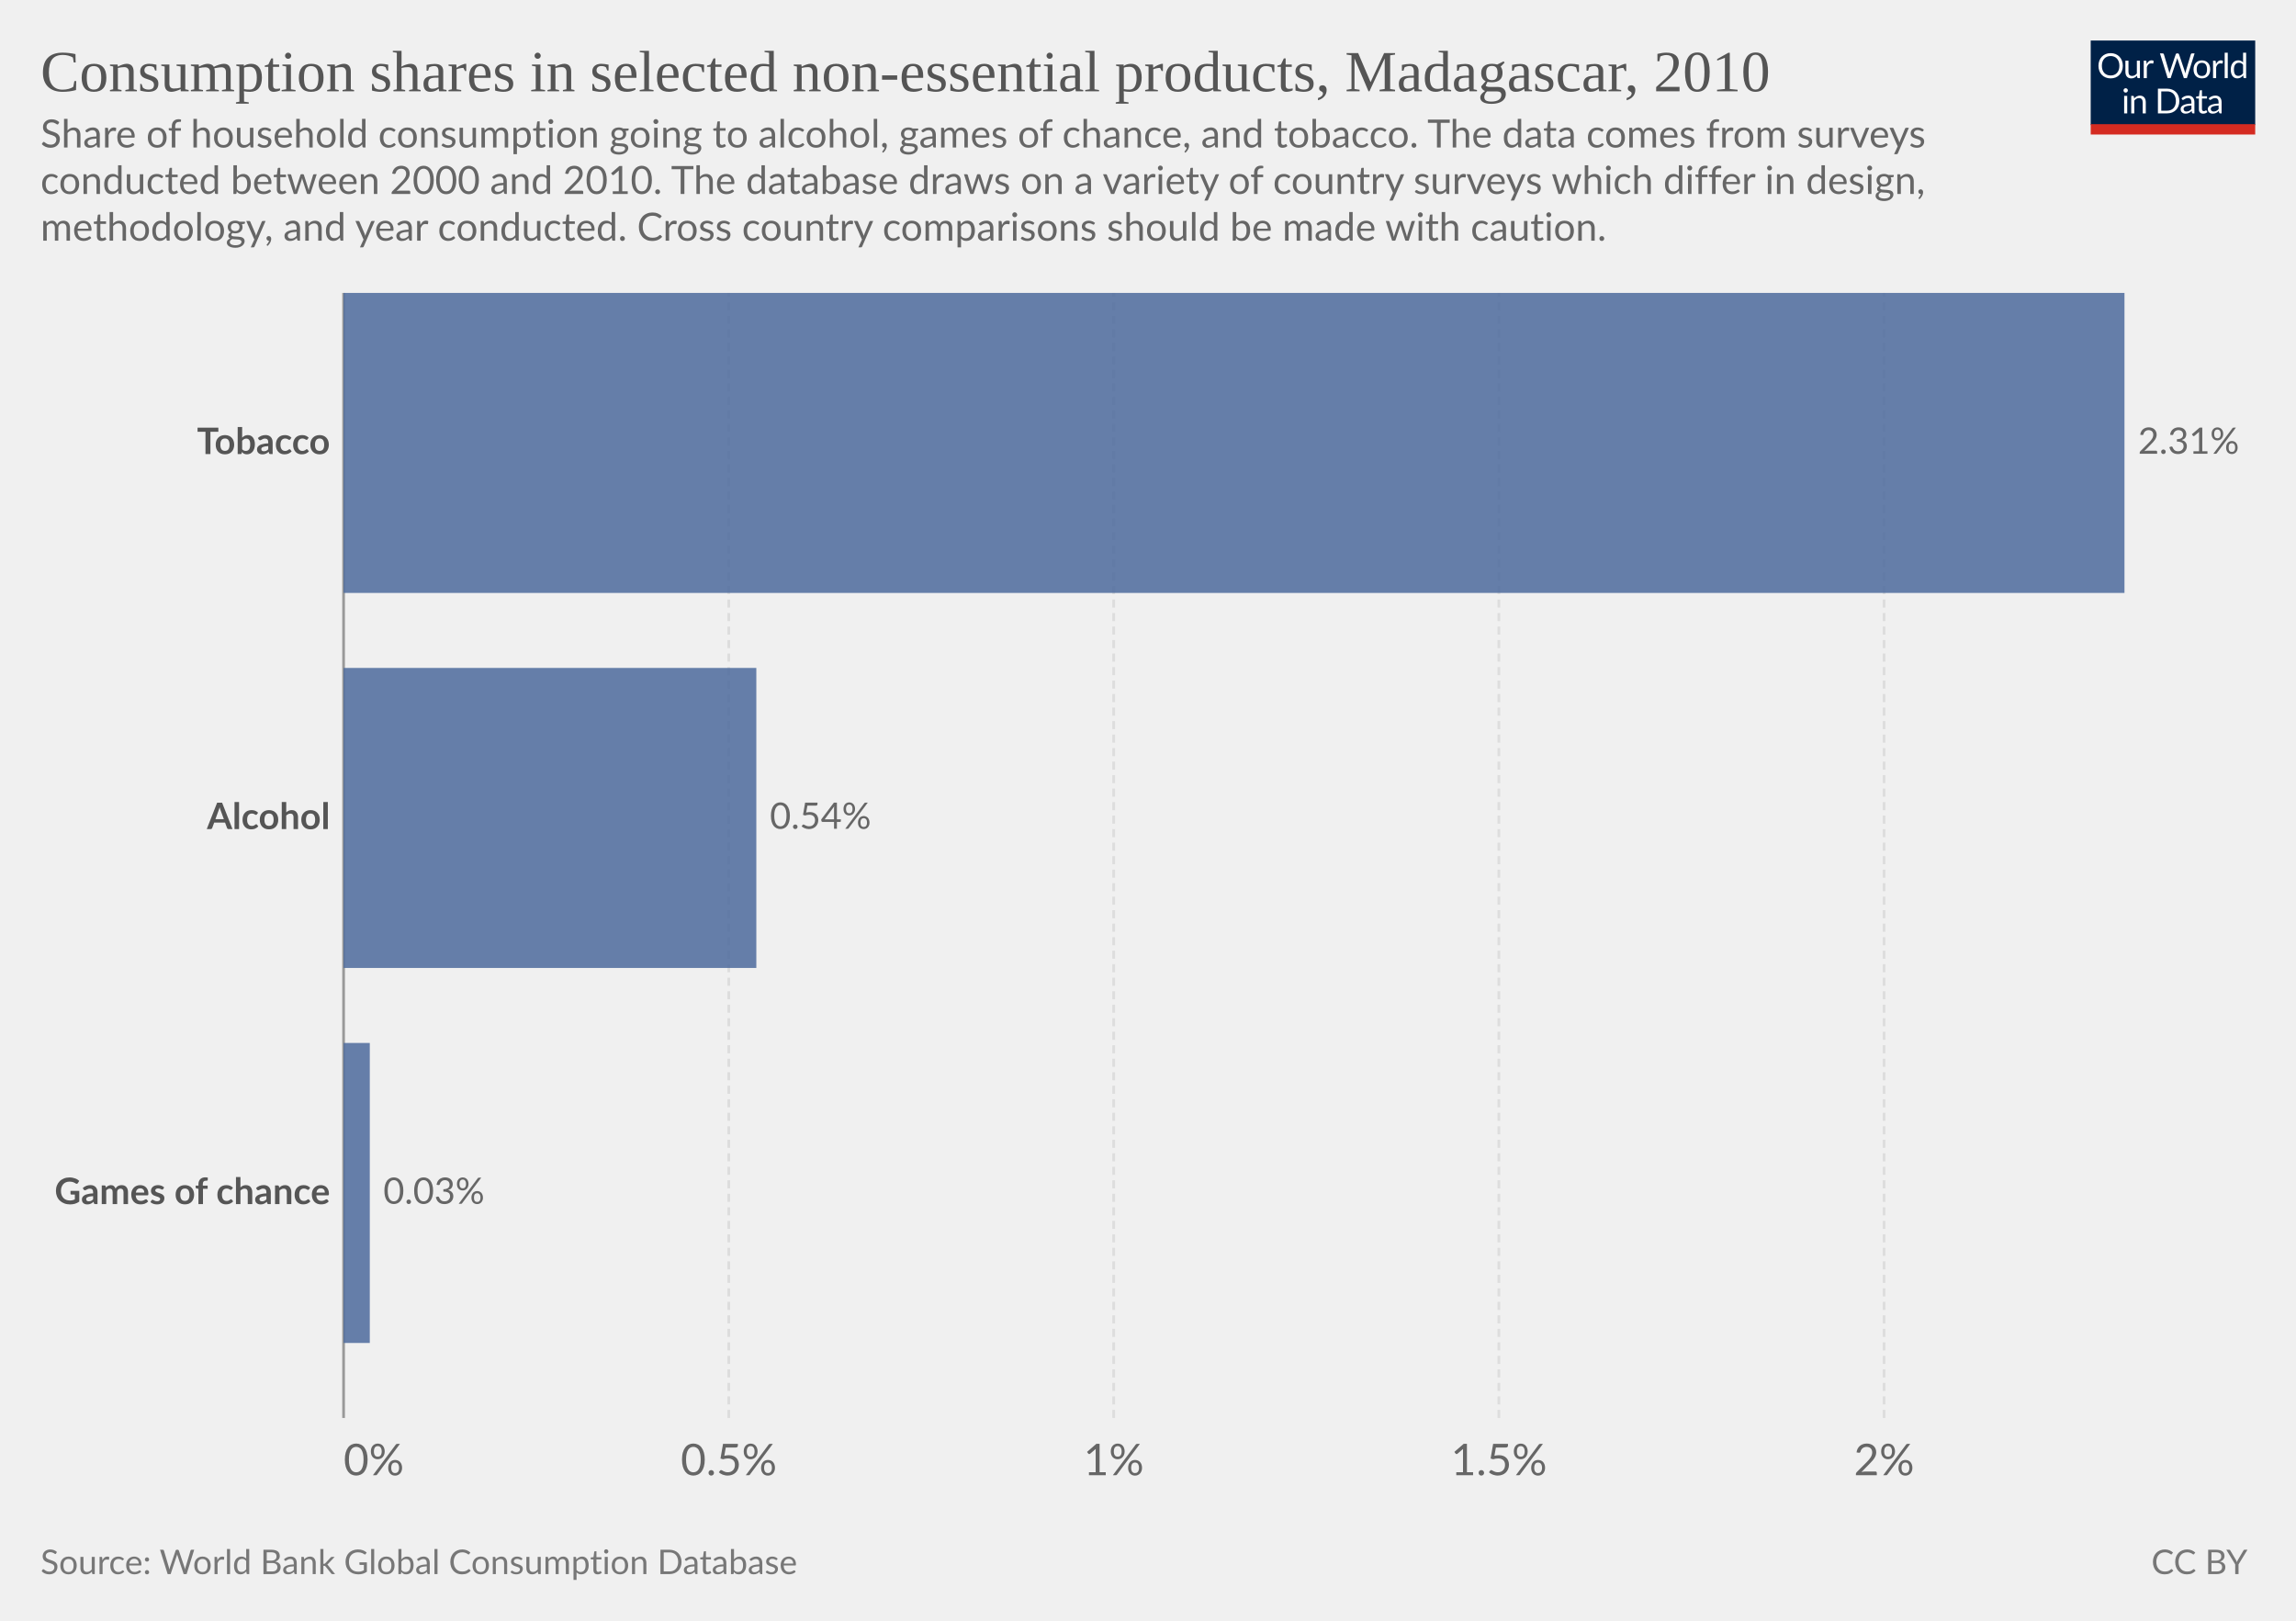
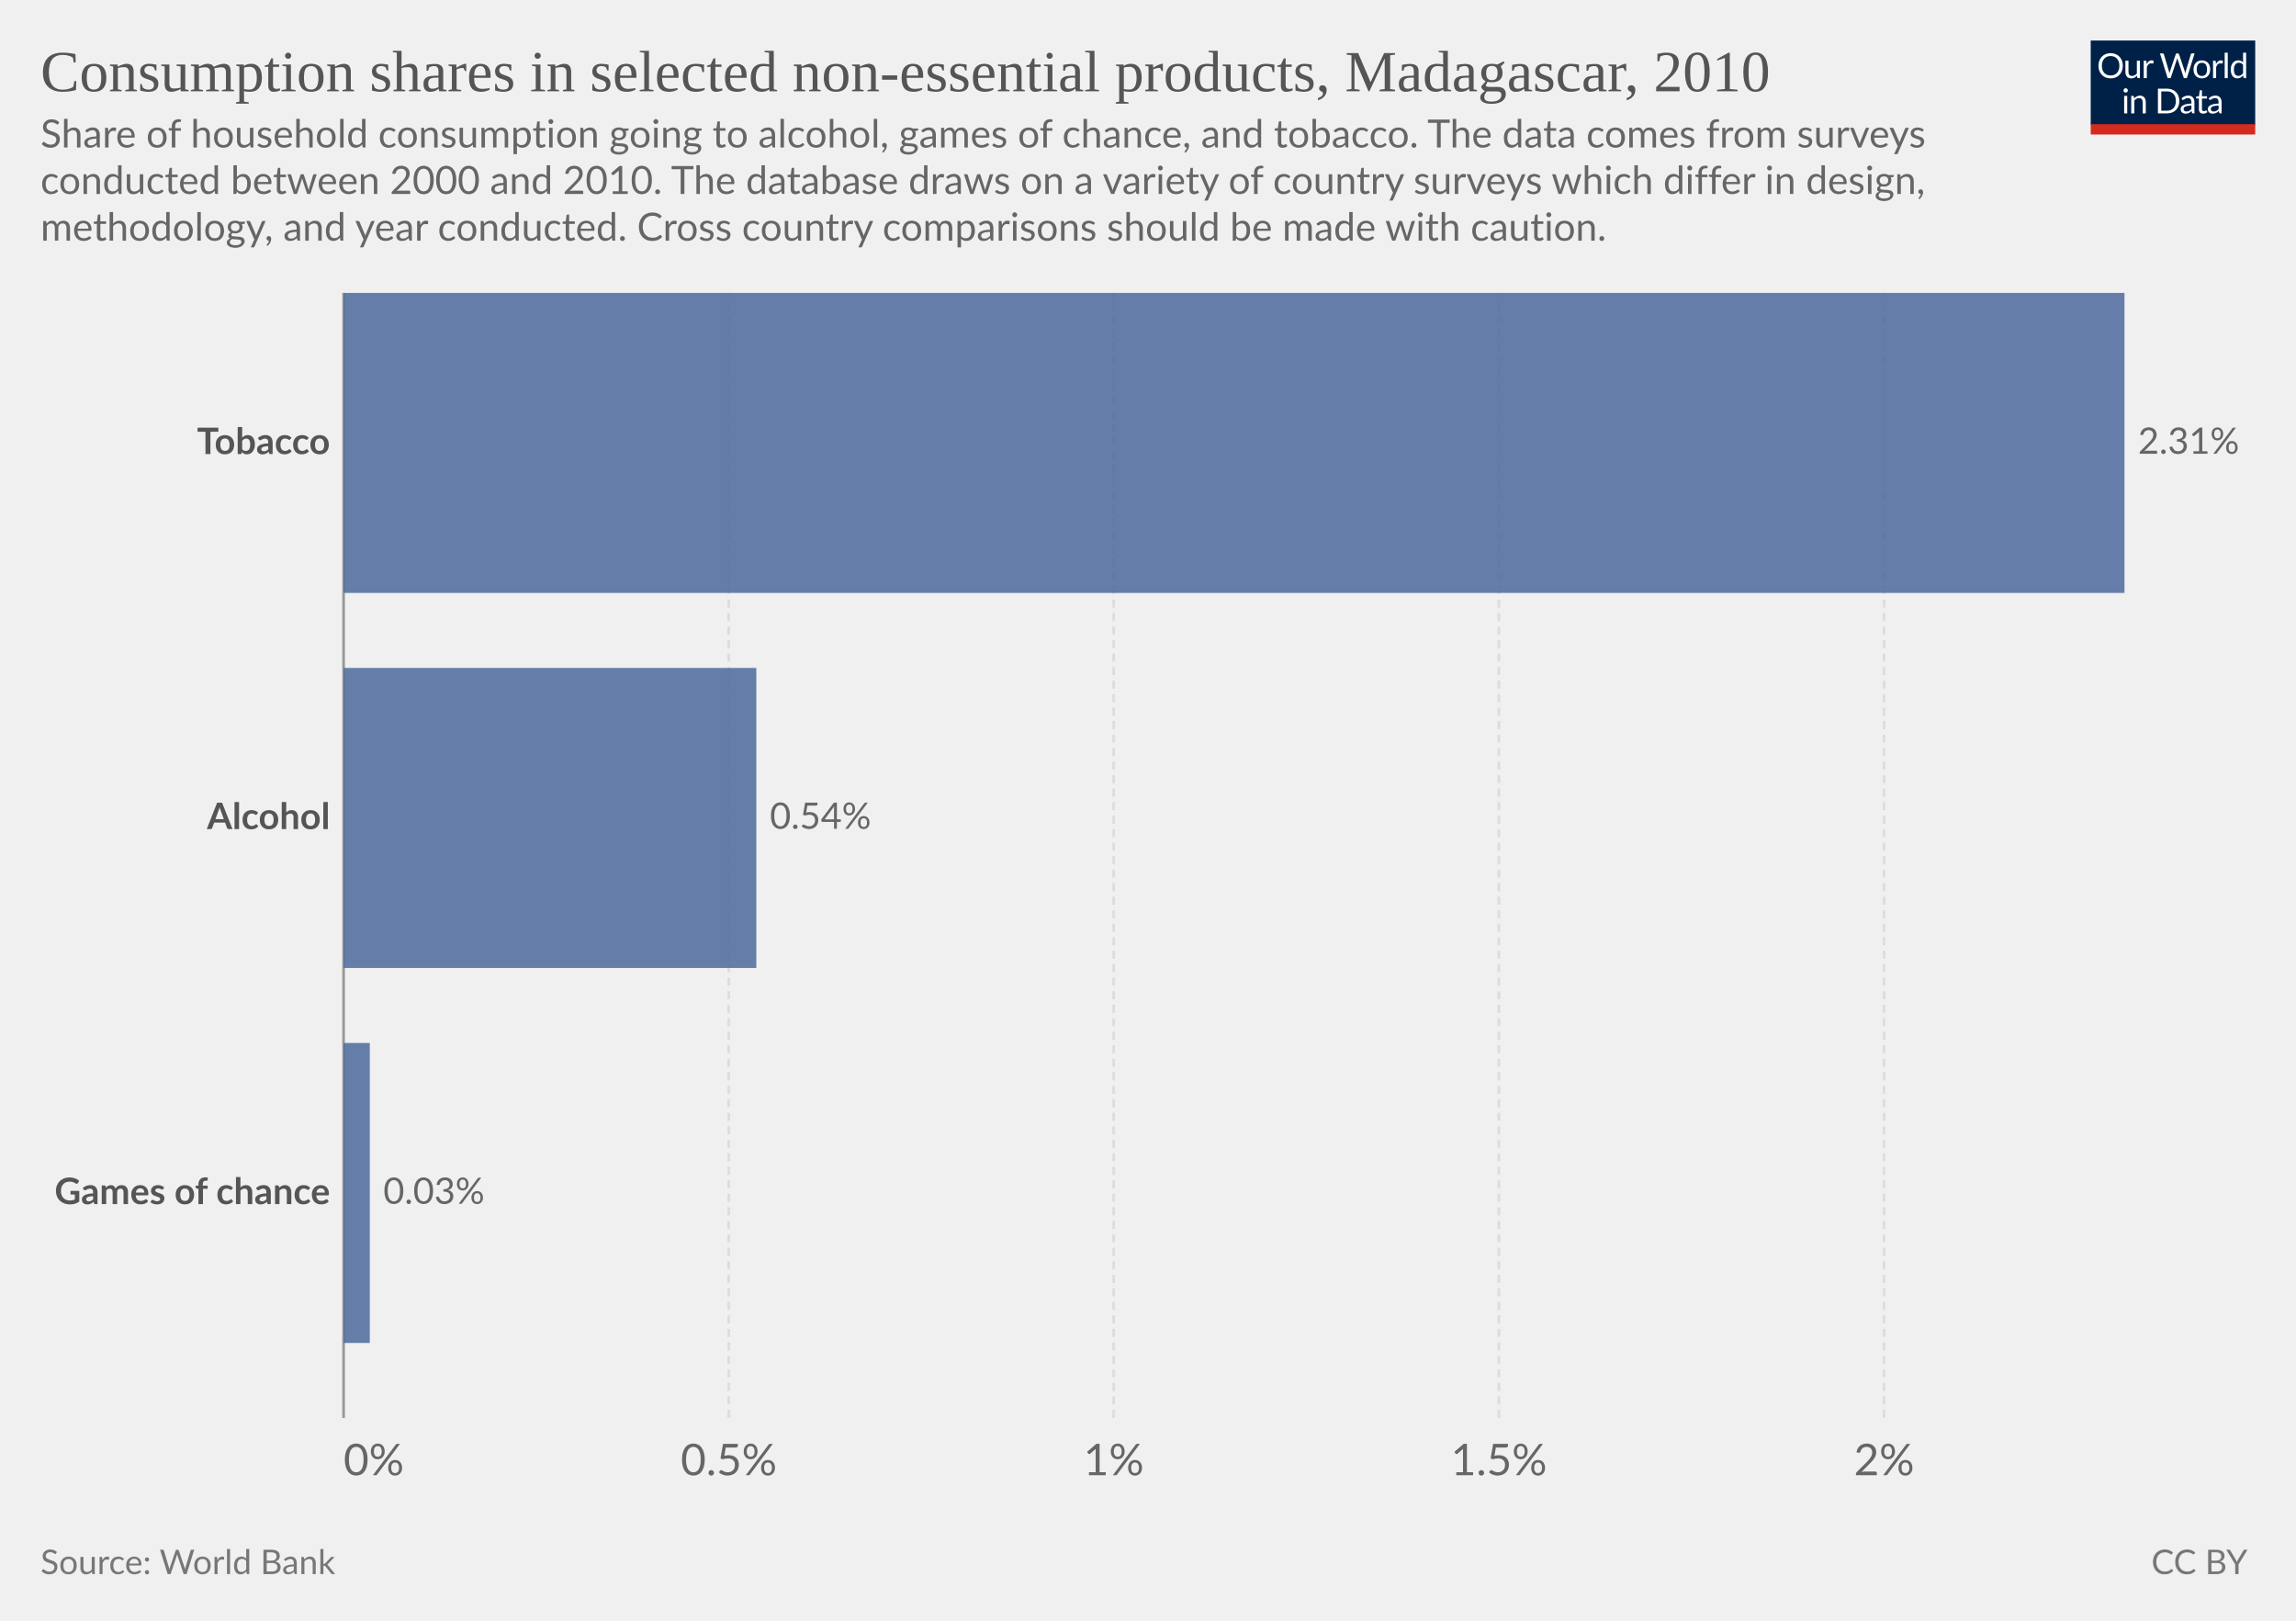
<svg xmlns="http://www.w3.org/2000/svg" version="1.1" style="font-family:Lato, 'Helvetica Neue', Helvetica, Arial, sans-serif;font-size:18px;background-color:white;text-rendering:geometricPrecision;-webkit-font-smoothing:antialiased" width="850" height="600" viewBox="0 0 850 600">
  <defs>
    <pattern id="noDataPattern" patternUnits="userSpaceOnUse" width="4" height="4" patternTransform="rotate(-45 2 2)">
      <path d="M -1,2 l 6,0" stroke="#ccc" stroke-width="0.7" />
    </pattern>
  </defs>
  <g class="HeaderView">
    <g transform="translate(774, 15) scale(0.29)">
      <svg className="owidLog" width="210" height="120" viewBox="0 0 210 120" fill="none">
        <g clip-path="url(#clip0)">
          <path d="M0 0h210v107.89H0V0z" fill="#002147" />
          <path d="M40.98 32.25c0 2.36-.38 4.53-1.12 6.51a14.26 14.26 0 0 1-8.1 8.4c-1.9.78-4.02 1.17-6.34 1.17-2.31 0-4.42-.39-6.33-1.17a14.31 14.31 0 0 1-8.08-8.4 18.29 18.29 0 0 1-1.12-6.51c0-2.36.38-4.53 1.12-6.5.75-1.97 1.8-3.67 3.17-5.1a14.32 14.32 0 0 1 4.9-3.34c1.92-.8 4.03-1.19 6.34-1.19 2.32 0 4.43.4 6.34 1.19 1.92.8 3.56 1.9 4.93 3.34a14.87 14.87 0 0 1 3.17 5.1 18.1 18.1 0 0 1 1.12 6.5zm-4.38 0c0-1.94-.26-3.68-.8-5.22a10.91 10.91 0 0 0-2.24-3.89 9.68 9.68 0 0 0-3.52-2.46 11.95 11.95 0 0 0-4.62-.86c-1.68 0-3.21.28-4.6.86a9.88 9.88 0 0 0-3.54 2.46 10.91 10.91 0 0 0-2.24 3.9c-.53 1.53-.8 3.27-.8 5.2 0 1.94.27 3.68.8 5.22a11.17 11.17 0 0 0 2.24 3.9 10.01 10.01 0 0 0 3.55 2.44c1.38.56 2.9.83 4.6.83s3.24-.27 4.61-.83a9.8 9.8 0 0 0 3.52-2.44 11.17 11.17 0 0 0 2.25-3.9c.53-1.54.8-3.28.8-5.21zm26.22-6.54V48H60.5c-.56 0-.9-.27-1.05-.81l-.31-2.4a12.45 12.45 0 0 1-3.26 2.6c-1.2.64-2.58.96-4.13.96-1.22 0-2.3-.2-3.24-.6a6.52 6.52 0 0 1-2.33-1.7 7.37 7.37 0 0 1-1.43-2.67c-.3-1.04-.46-2.2-.46-3.45V25.7h3.91v14.22c0 1.68.38 2.99 1.15 3.91.77.93 1.96 1.39 3.54 1.39 1.16 0 2.24-.27 3.23-.82a10.42 10.42 0 0 0 2.8-2.28V25.7h3.91zm8.61 4.47a9.94 9.94 0 0 1 2.6-3.56 5.64 5.64 0 0 1 3.76-1.3c.47 0 .92.05 1.34.15.44.1.83.27 1.17.49l-.3 2.92c-.09.37-.3.55-.66.55-.2 0-.5-.04-.9-.13a6.21 6.21 0 0 0-3.24.18 4.23 4.23 0 0 0-1.47.92c-.42.4-.81.9-1.17 1.5-.33.58-.64 1.26-.92 2.02V48H67.7V25.71h2.25c.42 0 .72.08.88.25.16.16.27.44.33.83l.26 3.39zm61.16-13.7L122.75 48h-3.82l-7.99-24.05a21.95 21.95 0 0 1-.42-1.58 38.36 38.36 0 0 1-.44 1.58L102.05 48h-3.83L88.4 16.47h3.54c.38 0 .7.1.95.29.26.2.43.43.5.73l6.52 21.9.28 1.28.29 1.46.3-1.46.38-1.27 7.41-21.91c.1-.25.26-.48.51-.69.27-.22.58-.33.95-.33h1.23c.38 0 .69.1.92.29a1.77 1.77 0 0 1 .53.73l7.4 21.9a28.4 28.4 0 0 1 .68 2.62 29.52 29.52 0 0 1 .52-2.61l6.54-21.91a1.31 1.31 0 0 1 .48-.7c.27-.21.58-.32.95-.32h3.32zm9.35 8.88c1.63 0 3.1.27 4.4.82a9.43 9.43 0 0 1 5.46 5.94c.5 1.4.74 2.98.74 4.73 0 1.76-.25 3.34-.74 4.75a9.43 9.43 0 0 1-5.46 5.92c-1.3.52-2.77.79-4.4.79-1.64 0-3.12-.27-4.44-.8a9.42 9.42 0 0 1-3.35-2.3c-.92-1-1.63-2.2-2.13-3.61-.49-1.41-.73-3-.73-4.75s.24-3.33.73-4.73c.5-1.43 1.2-2.64 2.13-3.63.93-1 2.04-1.77 3.35-2.31 1.32-.55 2.8-.82 4.44-.82zm0 19.89c2.2 0 3.84-.73 4.93-2.2 1.08-1.48 1.63-3.54 1.63-6.18 0-2.66-.55-4.72-1.63-6.2-1.09-1.49-2.73-2.23-4.93-2.23-1.12 0-2.09.2-2.93.57a5.71 5.71 0 0 0-2.06 1.65c-.55.72-.96 1.61-1.24 2.67-.26 1.04-.4 2.22-.4 3.54 0 2.64.55 4.7 1.64 6.18 1.1 1.47 2.76 2.2 4.99 2.2zm17.97-15.07a9.94 9.94 0 0 1 2.6-3.56 5.64 5.64 0 0 1 3.76-1.3c.47 0 .91.05 1.34.15.44.1.83.27 1.16.49l-.28 2.92c-.09.37-.31.55-.66.55-.2 0-.5-.04-.9-.13a6.2 6.2 0 0 0-3.24.18 4.23 4.23 0 0 0-1.47.92c-.43.4-.82.9-1.17 1.5a13.1 13.1 0 0 0-.92 2.02V48h-3.94V25.71h2.24c.43 0 .72.08.88.25.17.16.28.44.33.83l.27 3.39zm15.04-14.59V48h-3.92V15.6h3.92zm19.55 15.43a6.22 6.22 0 0 0-2.38-2.05 6.7 6.7 0 0 0-2.86-.6c-2.07 0-3.66.75-4.77 2.23-1.12 1.48-1.68 3.6-1.68 6.33 0 1.46.13 2.7.38 3.74a7.29 7.29 0 0 0 1.1 2.56 4.35 4.35 0 0 0 1.78 1.45c.7.3 1.5.46 2.4.46 1.29 0 2.41-.3 3.36-.88a9.6 9.6 0 0 0 2.67-2.49V31.02zm3.91-15.43V48h-2.33c-.56 0-.9-.27-1.06-.81l-.35-2.71a12.13 12.13 0 0 1-3.25 2.77 8.28 8.28 0 0 1-4.23 1.06 7.31 7.31 0 0 1-6.14-2.9c-.73-.96-1.3-2.15-1.69-3.57a18.35 18.35 0 0 1 .07-9.48 11.29 11.29 0 0 1 1.89-3.7 8.7 8.7 0 0 1 7.06-3.34 7.96 7.96 0 0 1 6.12 2.62V15.59h3.91zM46.61 70.71V93H42.7V70.71h3.91zm.84-7c0 .39-.08.75-.24 1.09-.15.32-.35.61-.62.88-.25.25-.55.44-.9.59a2.67 2.67 0 0 1-2.16 0 2.9 2.9 0 0 1-1.45-1.47 2.67 2.67 0 0 1 0-2.16c.15-.35.35-.65.6-.9.25-.27.53-.47.85-.62a2.67 2.67 0 0 1 2.16 0c.35.15.65.35.9.62.27.25.47.55.62.9.16.34.24.7.24 1.08zm7.97 10.24c.49-.54 1-1.04 1.54-1.48a9.85 9.85 0 0 1 3.66-1.84 8.96 8.96 0 0 1 5.43.35c.94.4 1.72.97 2.33 1.71.63.74 1.11 1.62 1.43 2.67.32 1.04.49 2.19.49 3.45V93h-3.94V78.81c0-1.69-.4-3-1.17-3.92-.76-.93-1.93-1.4-3.5-1.4-1.15 0-2.24.27-3.25.83-1 .56-1.92 1.31-2.77 2.27V93h-3.94V70.71h2.35c.56 0 .9.28 1.04.82l.3 2.42zm57.7 3.3c0 2.36-.37 4.5-1.11 6.44a14.3 14.3 0 0 1-3.17 4.98c-1.37 1.37-3 2.45-4.93 3.2-1.9.76-4.02 1.13-6.33 1.13H85.8V61.47h11.77c2.31 0 4.42.39 6.33 1.15a13.8 13.8 0 0 1 8.1 8.18 17.75 17.75 0 0 1 1.12 6.45zm-4.37 0c0-1.94-.26-3.67-.8-5.2a10.94 10.94 0 0 0-2.23-3.87 9.57 9.57 0 0 0-3.53-2.42 12.23 12.23 0 0 0-4.61-.83h-7.5v24.62h7.5c1.7 0 3.24-.28 4.61-.84a9.7 9.7 0 0 0 3.53-2.4 10.94 10.94 0 0 0 2.24-3.87c.53-1.53.8-3.26.8-5.2zm19.8 5.72c-1.8.06-3.34.2-4.62.44-1.26.22-2.3.51-3.1.88-.8.36-1.37.8-1.74 1.3-.35.5-.53 1.05-.53 1.67 0 .58.1 1.1.3 1.52a3 3 0 0 0 .76 1.05c.34.27.73.46 1.17.6a6.13 6.13 0 0 0 1.45.17 7.28 7.28 0 0 0 3.5-.81 11.95 11.95 0 0 0 2.82-2.2v-4.62zm-12.65-9.11a12.73 12.73 0 0 1 3.98-2.66c1.43-.59 3-.88 4.73-.88 1.25 0 2.36.2 3.33.61a6.81 6.81 0 0 1 3.94 4.38c.33 1.04.5 2.19.5 3.43V93h-1.74a1.8 1.8 0 0 1-.88-.18c-.2-.13-.36-.38-.48-.74l-.44-2.12-1.72 1.46a9.48 9.48 0 0 1-3.74 1.7c-.69.15-1.46.23-2.3.23-.87 0-1.69-.12-2.45-.35a5.34 5.34 0 0 1-3.34-2.93 6.64 6.64 0 0 1-.49-2.64c0-.88.25-1.72.73-2.53a6.33 6.33 0 0 1 2.35-2.17c1.09-.63 2.5-1.15 4.25-1.54 1.75-.41 3.89-.65 6.42-.7v-1.75c0-1.73-.37-3.03-1.12-3.91-.75-.9-1.84-1.34-3.28-1.34-.97 0-1.78.12-2.44.37-.64.23-1.2.5-1.7.81l-1.23.82c-.33.23-.67.35-1 .35-.27 0-.5-.07-.69-.2a2.1 2.1 0 0 1-.48-.53l-.7-1.25zm27.67 19.5c-1.76 0-3.12-.5-4.07-1.48-.94-.98-1.41-2.4-1.41-4.25V74h-2.68a.9.9 0 0 1-.6-.2c-.16-.14-.24-.36-.24-.66v-1.56l3.65-.46.9-6.89c.05-.22.14-.4.29-.52a.88.88 0 0 1 .62-.22H142v7.67h6.44V74H142v13.38c0 .94.22 1.63.68 2.09.45.45 1.04.68 1.76.68a3.21 3.21 0 0 0 1.85-.53l.55-.35c.16-.12.3-.18.41-.18.2 0 .4.13.55.38l1.15 1.87a7.45 7.45 0 0 1-2.44 1.5 8.53 8.53 0 0 1-2.95.52zm19.68-10.4c-1.8.07-3.34.21-4.62.45-1.26.22-2.3.51-3.1.88-.8.36-1.37.8-1.74 1.3-.35.5-.53 1.05-.53 1.67 0 .58.1 1.1.3 1.52a2.9 2.9 0 0 0 .76 1.05c.34.27.73.46 1.17.6a6.13 6.13 0 0 0 1.45.17 7.3 7.3 0 0 0 3.5-.81 12.04 12.04 0 0 0 2.82-2.2v-4.62zm-12.65-9.1a12.72 12.72 0 0 1 3.99-2.66c1.42-.59 3-.88 4.72-.88 1.25 0 2.36.2 3.33.61a6.81 6.81 0 0 1 3.94 4.38c.33 1.04.5 2.19.5 3.43V93h-1.74a1.8 1.8 0 0 1-.88-.18c-.2-.13-.36-.38-.48-.74l-.44-2.12-1.72 1.46a9.48 9.48 0 0 1-3.74 1.7c-.69.15-1.46.23-2.3.23-.87 0-1.69-.12-2.45-.35a5.33 5.33 0 0 1-3.34-2.93 6.62 6.62 0 0 1-.49-2.64c0-.88.25-1.72.73-2.53a6.33 6.33 0 0 1 2.35-2.17c1.09-.63 2.5-1.15 4.25-1.54 1.74-.41 3.89-.65 6.42-.7v-1.75c0-1.73-.37-3.03-1.12-3.91-.75-.9-1.84-1.34-3.28-1.34-.97 0-1.78.12-2.44.37-.64.23-1.2.5-1.7.81l-1.22.82c-.34.23-.68.35-1.02.35-.26 0-.49-.07-.68-.2a1.88 1.88 0 0 1-.48-.53l-.7-1.25zM40.98 32.25c0 2.36-.38 4.53-1.12 6.51a14.26 14.26 0 0 1-8.1 8.4c-1.9.78-4.02 1.17-6.34 1.17-2.31 0-4.42-.39-6.33-1.17a14.31 14.31 0 0 1-8.08-8.4 18.29 18.29 0 0 1-1.12-6.51c0-2.36.38-4.53 1.12-6.5.75-1.97 1.8-3.67 3.17-5.1a14.32 14.32 0 0 1 4.9-3.34c1.92-.8 4.03-1.19 6.34-1.19 2.32 0 4.43.4 6.34 1.19 1.92.8 3.56 1.9 4.93 3.34a14.87 14.87 0 0 1 3.17 5.1 18.1 18.1 0 0 1 1.12 6.5zm-4.38 0c0-1.94-.26-3.68-.8-5.22a10.91 10.91 0 0 0-2.24-3.89 9.68 9.68 0 0 0-3.52-2.46 11.95 11.95 0 0 0-4.62-.86c-1.68 0-3.21.28-4.6.86a9.88 9.88 0 0 0-3.54 2.46 10.91 10.91 0 0 0-2.24 3.9c-.53 1.53-.8 3.27-.8 5.2 0 1.94.27 3.68.8 5.22a11.17 11.17 0 0 0 2.24 3.9 10.01 10.01 0 0 0 3.55 2.44c1.38.56 2.9.83 4.6.83s3.24-.27 4.61-.83a9.8 9.8 0 0 0 3.52-2.44 11.17 11.17 0 0 0 2.25-3.9c.53-1.54.8-3.28.8-5.21zm26.22-6.54V48H60.5c-.56 0-.9-.27-1.05-.81l-.31-2.4a12.45 12.45 0 0 1-3.26 2.6c-1.2.64-2.58.96-4.13.96-1.22 0-2.3-.2-3.24-.6a6.52 6.52 0 0 1-2.33-1.7 7.37 7.37 0 0 1-1.43-2.67c-.3-1.04-.46-2.2-.46-3.45V25.7h3.91v14.22c0 1.68.38 2.99 1.15 3.91.77.93 1.96 1.39 3.54 1.39 1.16 0 2.24-.27 3.23-.82a10.42 10.42 0 0 0 2.8-2.28V25.7h3.91zm8.61 4.47a9.94 9.94 0 0 1 2.6-3.56 5.64 5.64 0 0 1 3.76-1.3c.47 0 .92.05 1.34.15.44.1.83.27 1.17.49l-.3 2.92c-.09.37-.3.55-.66.55-.2 0-.5-.04-.9-.13a6.21 6.21 0 0 0-3.24.18 4.23 4.23 0 0 0-1.47.92c-.42.4-.81.9-1.17 1.5-.33.58-.64 1.26-.92 2.02V48H67.7V25.71h2.25c.42 0 .72.08.88.25.16.16.27.44.33.83l.26 3.39zm61.16-13.7L122.75 48h-3.82l-7.99-24.05a21.95 21.95 0 0 1-.42-1.58 38.36 38.36 0 0 1-.44 1.58L102.05 48h-3.83L88.4 16.47h3.54c.38 0 .7.1.95.29.26.2.43.43.5.73l6.52 21.9.28 1.28.29 1.46.3-1.46.38-1.27 7.41-21.91c.1-.25.26-.48.51-.69.27-.22.58-.33.95-.33h1.23c.38 0 .69.1.92.29a1.77 1.77 0 0 1 .53.73l7.4 21.9a28.4 28.4 0 0 1 .68 2.62 29.52 29.52 0 0 1 .52-2.61l6.54-21.91a1.31 1.31 0 0 1 .48-.7c.27-.21.58-.32.95-.32h3.32zm9.35 8.88c1.63 0 3.1.27 4.4.82a9.43 9.43 0 0 1 5.46 5.94c.5 1.4.74 2.98.74 4.73 0 1.76-.25 3.34-.74 4.75a9.43 9.43 0 0 1-5.46 5.92c-1.3.52-2.77.79-4.4.79-1.64 0-3.12-.27-4.44-.8a9.42 9.42 0 0 1-3.35-2.3c-.92-1-1.63-2.2-2.13-3.61-.49-1.41-.73-3-.73-4.75s.24-3.33.73-4.73c.5-1.43 1.2-2.64 2.13-3.63.93-1 2.04-1.77 3.35-2.31 1.32-.55 2.8-.82 4.44-.82zm0 19.89c2.2 0 3.84-.73 4.93-2.2 1.08-1.48 1.63-3.54 1.63-6.18 0-2.66-.55-4.72-1.63-6.2-1.09-1.49-2.73-2.23-4.93-2.23-1.12 0-2.09.2-2.93.57a5.71 5.71 0 0 0-2.06 1.65c-.55.72-.96 1.61-1.24 2.67-.26 1.04-.4 2.22-.4 3.54 0 2.64.55 4.7 1.64 6.18 1.1 1.47 2.76 2.2 4.99 2.2zm17.97-15.07a9.94 9.94 0 0 1 2.6-3.56 5.64 5.64 0 0 1 3.76-1.3c.47 0 .91.05 1.34.15.44.1.83.27 1.16.49l-.28 2.92c-.09.37-.31.55-.66.55-.2 0-.5-.04-.9-.13a6.2 6.2 0 0 0-3.24.18 4.23 4.23 0 0 0-1.47.92c-.43.4-.82.9-1.17 1.5a13.1 13.1 0 0 0-.92 2.02V48h-3.94V25.71h2.24c.43 0 .72.08.88.25.17.16.28.44.33.83l.27 3.39zm15.04-14.59V48h-3.92V15.6h3.92zm19.55 15.43a6.22 6.22 0 0 0-2.38-2.05 6.7 6.7 0 0 0-2.86-.6c-2.07 0-3.66.75-4.77 2.23-1.12 1.48-1.68 3.6-1.68 6.33 0 1.46.13 2.7.38 3.74a7.29 7.29 0 0 0 1.1 2.56 4.35 4.35 0 0 0 1.78 1.45c.7.3 1.5.46 2.4.46 1.29 0 2.41-.3 3.36-.88a9.6 9.6 0 0 0 2.67-2.49V31.02zm3.91-15.43V48h-2.33c-.56 0-.9-.27-1.06-.81l-.35-2.71a12.13 12.13 0 0 1-3.25 2.77 8.28 8.28 0 0 1-4.23 1.06 7.31 7.31 0 0 1-6.14-2.9c-.73-.96-1.3-2.15-1.69-3.57a18.35 18.35 0 0 1 .07-9.48 11.29 11.29 0 0 1 1.89-3.7 8.7 8.7 0 0 1 7.06-3.34 7.96 7.96 0 0 1 6.12 2.62V15.59h3.91zM46.61 70.71V93H42.7V70.71h3.91zm.84-7c0 .39-.08.75-.24 1.09-.15.32-.35.61-.62.88-.25.25-.55.44-.9.59a2.67 2.67 0 0 1-2.16 0 2.9 2.9 0 0 1-1.45-1.47 2.67 2.67 0 0 1 0-2.16c.15-.35.35-.65.6-.9.25-.27.53-.47.85-.62a2.67 2.67 0 0 1 2.16 0c.35.15.65.35.9.62.27.25.47.55.62.9.16.34.24.7.24 1.08zm7.97 10.24c.49-.54 1-1.04 1.54-1.48a9.85 9.85 0 0 1 3.66-1.84 8.96 8.96 0 0 1 5.43.35c.94.4 1.72.97 2.33 1.71.63.74 1.11 1.62 1.43 2.67.32 1.04.49 2.19.49 3.45V93h-3.94V78.81c0-1.69-.4-3-1.17-3.92-.76-.93-1.93-1.4-3.5-1.4-1.15 0-2.24.27-3.25.83-1 .56-1.92 1.31-2.77 2.27V93h-3.94V70.71h2.35c.56 0 .9.28 1.04.82l.3 2.42zm57.7 3.3c0 2.36-.37 4.5-1.11 6.44a14.3 14.3 0 0 1-3.17 4.98c-1.37 1.37-3 2.45-4.93 3.2-1.9.76-4.02 1.13-6.33 1.13H85.8V61.47h11.77c2.31 0 4.42.39 6.33 1.15a13.8 13.8 0 0 1 8.1 8.18 17.75 17.75 0 0 1 1.12 6.45zm-4.37 0c0-1.94-.26-3.67-.8-5.2a10.94 10.94 0 0 0-2.23-3.87 9.57 9.57 0 0 0-3.53-2.42 12.23 12.23 0 0 0-4.61-.83h-7.5v24.62h7.5c1.7 0 3.24-.28 4.61-.84a9.7 9.7 0 0 0 3.53-2.4 10.94 10.94 0 0 0 2.24-3.87c.53-1.53.8-3.26.8-5.2zm19.8 5.72c-1.8.06-3.34.2-4.62.44-1.26.22-2.3.51-3.1.88-.8.36-1.37.8-1.74 1.3-.35.5-.53 1.05-.53 1.67 0 .58.1 1.1.3 1.52a3 3 0 0 0 .76 1.05c.34.27.73.46 1.17.6a6.13 6.13 0 0 0 1.45.17 7.28 7.28 0 0 0 3.5-.81 11.95 11.95 0 0 0 2.82-2.2v-4.62zm-12.65-9.11a12.73 12.73 0 0 1 3.98-2.66c1.43-.59 3-.88 4.73-.88 1.25 0 2.36.2 3.33.61a6.81 6.81 0 0 1 3.94 4.38c.33 1.04.5 2.19.5 3.43V93h-1.74a1.8 1.8 0 0 1-.88-.18c-.2-.13-.36-.38-.48-.74l-.44-2.12-1.72 1.46a9.48 9.48 0 0 1-3.74 1.7c-.69.15-1.46.23-2.3.23-.87 0-1.69-.12-2.45-.35a5.34 5.34 0 0 1-3.34-2.93 6.64 6.64 0 0 1-.49-2.64c0-.88.25-1.72.73-2.53a6.33 6.33 0 0 1 2.35-2.17c1.09-.63 2.5-1.15 4.25-1.54 1.75-.41 3.89-.65 6.42-.7v-1.75c0-1.73-.37-3.03-1.12-3.91-.75-.9-1.84-1.34-3.28-1.34-.97 0-1.78.12-2.44.37-.64.23-1.2.5-1.7.81l-1.23.82c-.33.23-.67.35-1 .35-.27 0-.5-.07-.69-.2a2.1 2.1 0 0 1-.48-.53l-.7-1.25zm27.67 19.5c-1.76 0-3.12-.5-4.07-1.48-.94-.98-1.41-2.4-1.41-4.25V74h-2.68a.9.9 0 0 1-.6-.2c-.16-.14-.24-.36-.24-.66v-1.56l3.65-.46.9-6.89c.05-.22.14-.4.29-.52a.88.88 0 0 1 .62-.22H142v7.67h6.44V74H142v13.38c0 .94.22 1.63.68 2.09.45.45 1.04.68 1.76.68a3.21 3.21 0 0 0 1.85-.53l.55-.35c.16-.12.3-.18.41-.18.2 0 .4.13.55.38l1.15 1.87a7.45 7.45 0 0 1-2.44 1.5 8.53 8.53 0 0 1-2.95.52zm19.68-10.4c-1.8.07-3.34.21-4.62.45-1.26.22-2.3.51-3.1.88-.8.36-1.37.8-1.74 1.3-.35.5-.53 1.05-.53 1.67 0 .58.1 1.1.3 1.52a2.9 2.9 0 0 0 .76 1.05c.34.27.73.46 1.17.6a6.13 6.13 0 0 0 1.45.17 7.3 7.3 0 0 0 3.5-.81 12.04 12.04 0 0 0 2.82-2.2v-4.62zm-12.65-9.1a12.72 12.72 0 0 1 3.99-2.66c1.42-.59 3-.88 4.72-.88 1.25 0 2.36.2 3.33.61a6.81 6.81 0 0 1 3.94 4.38c.33 1.04.5 2.19.5 3.43V93h-1.74a1.8 1.8 0 0 1-.88-.18c-.2-.13-.36-.38-.48-.74l-.44-2.12-1.72 1.46a9.48 9.48 0 0 1-3.74 1.7c-.69.15-1.46.23-2.3.23-.87 0-1.69-.12-2.45-.35a5.33 5.33 0 0 1-3.34-2.93 6.62 6.62 0 0 1-.49-2.64c0-.88.25-1.72.73-2.53a6.33 6.33 0 0 1 2.35-2.17c1.09-.63 2.5-1.15 4.25-1.54 1.74-.41 3.89-.65 6.42-.7v-1.75c0-1.73-.37-3.03-1.12-3.91-.75-.9-1.84-1.34-3.28-1.34-.97 0-1.78.12-2.44.37-.64.23-1.2.5-1.7.81l-1.22.82c-.34.23-.68.35-1.02.35-.26 0-.49-.07-.68-.2a1.88 1.88 0 0 1-.48-.53l-.7-1.25zM40.98 32.25c0 2.36-.38 4.53-1.12 6.51a14.26 14.26 0 0 1-8.1 8.4c-1.9.78-4.02 1.17-6.34 1.17-2.31 0-4.42-.39-6.33-1.17a14.31 14.31 0 0 1-8.08-8.4 18.29 18.29 0 0 1-1.12-6.51c0-2.36.38-4.53 1.12-6.5.75-1.97 1.8-3.67 3.17-5.1a14.32 14.32 0 0 1 4.9-3.34c1.92-.8 4.03-1.19 6.34-1.19 2.32 0 4.43.4 6.34 1.19 1.92.8 3.56 1.9 4.93 3.34a14.87 14.87 0 0 1 3.17 5.1 18.1 18.1 0 0 1 1.12 6.5zm-4.38 0c0-1.94-.26-3.68-.8-5.22a10.91 10.91 0 0 0-2.24-3.89 9.68 9.68 0 0 0-3.52-2.46 11.95 11.95 0 0 0-4.62-.86c-1.68 0-3.21.28-4.6.86a9.88 9.88 0 0 0-3.54 2.46 10.91 10.91 0 0 0-2.24 3.9c-.53 1.53-.8 3.27-.8 5.2 0 1.94.27 3.68.8 5.22a11.17 11.17 0 0 0 2.24 3.9 10.01 10.01 0 0 0 3.55 2.44c1.38.56 2.9.83 4.6.83s3.24-.27 4.61-.83a9.8 9.8 0 0 0 3.52-2.44 11.17 11.17 0 0 0 2.25-3.9c.53-1.54.8-3.28.8-5.21zm26.22-6.54V48H60.5c-.56 0-.9-.27-1.05-.81l-.31-2.4a12.45 12.45 0 0 1-3.26 2.6c-1.2.64-2.58.96-4.13.96-1.22 0-2.3-.2-3.24-.6a6.52 6.52 0 0 1-2.33-1.7 7.37 7.37 0 0 1-1.43-2.67c-.3-1.04-.46-2.2-.46-3.45V25.7h3.91v14.22c0 1.68.38 2.99 1.15 3.91.77.93 1.96 1.39 3.54 1.39 1.16 0 2.24-.27 3.23-.82a10.42 10.42 0 0 0 2.8-2.28V25.7h3.91zm8.61 4.47a9.94 9.94 0 0 1 2.6-3.56 5.64 5.64 0 0 1 3.76-1.3c.47 0 .92.05 1.34.15.44.1.83.27 1.17.49l-.3 2.92c-.09.37-.3.55-.66.55-.2 0-.5-.04-.9-.13a6.21 6.21 0 0 0-3.24.18 4.23 4.23 0 0 0-1.47.92c-.42.4-.81.9-1.17 1.5-.33.58-.64 1.26-.92 2.02V48H67.7V25.71h2.25c.42 0 .72.08.88.25.16.16.27.44.33.83l.26 3.39zm61.16-13.7L122.75 48h-3.82l-7.99-24.05a21.95 21.95 0 0 1-.42-1.58 38.36 38.36 0 0 1-.44 1.58L102.05 48h-3.83L88.4 16.47h3.54c.38 0 .7.1.95.29.26.2.43.43.5.73l6.52 21.9.28 1.28.29 1.46.3-1.46.38-1.27 7.41-21.91c.1-.25.26-.48.51-.69.27-.22.58-.33.95-.33h1.23c.38 0 .69.1.92.29a1.77 1.77 0 0 1 .53.73l7.4 21.9a28.4 28.4 0 0 1 .68 2.62 29.52 29.52 0 0 1 .52-2.61l6.54-21.91a1.31 1.31 0 0 1 .48-.7c.27-.21.58-.32.95-.32h3.32zm9.35 8.88c1.63 0 3.1.27 4.4.82a9.43 9.43 0 0 1 5.46 5.94c.5 1.4.74 2.98.74 4.73 0 1.76-.25 3.34-.74 4.75a9.43 9.43 0 0 1-5.46 5.92c-1.3.52-2.77.79-4.4.79-1.64 0-3.12-.27-4.44-.8a9.42 9.42 0 0 1-3.35-2.3c-.92-1-1.63-2.2-2.13-3.61-.49-1.41-.73-3-.73-4.75s.24-3.33.73-4.73c.5-1.43 1.2-2.64 2.13-3.63.93-1 2.04-1.77 3.35-2.31 1.32-.55 2.8-.82 4.44-.82zm0 19.89c2.2 0 3.84-.73 4.93-2.2 1.08-1.48 1.63-3.54 1.63-6.18 0-2.66-.55-4.72-1.63-6.2-1.09-1.49-2.73-2.23-4.93-2.23-1.12 0-2.09.2-2.93.57a5.71 5.71 0 0 0-2.06 1.65c-.55.72-.96 1.61-1.24 2.67-.26 1.04-.4 2.22-.4 3.54 0 2.64.55 4.7 1.64 6.18 1.1 1.47 2.76 2.2 4.99 2.2zm17.97-15.07a9.94 9.94 0 0 1 2.6-3.56 5.64 5.64 0 0 1 3.76-1.3c.47 0 .91.05 1.34.15.44.1.83.27 1.16.49l-.28 2.92c-.09.37-.31.55-.66.55-.2 0-.5-.04-.9-.13a6.2 6.2 0 0 0-3.24.18 4.23 4.23 0 0 0-1.47.92c-.43.4-.82.9-1.17 1.5a13.1 13.1 0 0 0-.92 2.02V48h-3.94V25.71h2.24c.43 0 .72.08.88.25.17.16.28.44.33.83l.27 3.39zm15.04-14.59V48h-3.92V15.6h3.92zm19.55 15.43a6.22 6.22 0 0 0-2.38-2.05 6.7 6.7 0 0 0-2.86-.6c-2.07 0-3.66.75-4.77 2.23-1.12 1.48-1.68 3.6-1.68 6.33 0 1.46.13 2.7.38 3.74a7.29 7.29 0 0 0 1.1 2.56 4.35 4.35 0 0 0 1.78 1.45c.7.3 1.5.46 2.4.46 1.29 0 2.41-.3 3.36-.88a9.6 9.6 0 0 0 2.67-2.49V31.02zm3.91-15.43V48h-2.33c-.56 0-.9-.27-1.06-.81l-.35-2.71a12.13 12.13 0 0 1-3.25 2.77 8.28 8.28 0 0 1-4.23 1.06 7.31 7.31 0 0 1-6.14-2.9c-.73-.96-1.3-2.15-1.69-3.57a18.35 18.35 0 0 1 .07-9.48 11.29 11.29 0 0 1 1.89-3.7 8.7 8.7 0 0 1 7.06-3.34 7.96 7.96 0 0 1 6.12 2.62V15.59h3.91zM46.61 70.71V93H42.7V70.71h3.91zm.84-7c0 .39-.08.75-.24 1.09-.15.32-.35.61-.62.88-.25.25-.55.44-.9.59a2.67 2.67 0 0 1-2.16 0 2.9 2.9 0 0 1-1.45-1.47 2.67 2.67 0 0 1 0-2.16c.15-.35.35-.65.6-.9.25-.27.53-.47.85-.62a2.67 2.67 0 0 1 2.16 0c.35.15.65.35.9.62.27.25.47.55.62.9.16.34.24.7.24 1.08zm7.97 10.24c.49-.54 1-1.04 1.54-1.48a9.85 9.85 0 0 1 3.66-1.84 8.96 8.96 0 0 1 5.43.35c.94.4 1.72.97 2.33 1.71.63.74 1.11 1.62 1.43 2.67.32 1.04.49 2.19.49 3.45V93h-3.94V78.81c0-1.69-.4-3-1.17-3.92-.76-.93-1.93-1.4-3.5-1.4-1.15 0-2.24.27-3.25.83-1 .56-1.92 1.31-2.77 2.27V93h-3.94V70.71h2.35c.56 0 .9.28 1.04.82l.3 2.42zm57.7 3.3c0 2.36-.37 4.5-1.11 6.44a14.3 14.3 0 0 1-3.17 4.98c-1.37 1.37-3 2.45-4.93 3.2-1.9.76-4.02 1.13-6.33 1.13H85.8V61.47h11.77c2.31 0 4.42.39 6.33 1.15a13.8 13.8 0 0 1 8.1 8.18 17.75 17.75 0 0 1 1.12 6.45zm-4.37 0c0-1.94-.26-3.67-.8-5.2a10.94 10.94 0 0 0-2.23-3.87 9.57 9.57 0 0 0-3.53-2.42 12.23 12.23 0 0 0-4.61-.83h-7.5v24.62h7.5c1.7 0 3.24-.28 4.61-.84a9.7 9.7 0 0 0 3.53-2.4 10.94 10.94 0 0 0 2.24-3.87c.53-1.53.8-3.26.8-5.2zm19.8 5.72c-1.8.06-3.34.2-4.62.44-1.26.22-2.3.51-3.1.88-.8.36-1.37.8-1.74 1.3-.35.5-.53 1.05-.53 1.67 0 .58.1 1.1.3 1.52a3 3 0 0 0 .76 1.05c.34.27.73.46 1.17.6a6.13 6.13 0 0 0 1.45.17 7.28 7.28 0 0 0 3.5-.81 11.95 11.95 0 0 0 2.82-2.2v-4.62zm-12.65-9.11a12.73 12.73 0 0 1 3.98-2.66c1.43-.59 3-.88 4.73-.88 1.25 0 2.36.2 3.33.61a6.81 6.81 0 0 1 3.94 4.38c.33 1.04.5 2.19.5 3.43V93h-1.74a1.8 1.8 0 0 1-.88-.18c-.2-.13-.36-.38-.48-.74l-.44-2.12-1.72 1.46a9.48 9.48 0 0 1-3.74 1.7c-.69.15-1.46.23-2.3.23-.87 0-1.69-.12-2.45-.35a5.34 5.34 0 0 1-3.34-2.93 6.64 6.64 0 0 1-.49-2.64c0-.88.25-1.72.73-2.53a6.33 6.33 0 0 1 2.35-2.17c1.09-.63 2.5-1.15 4.25-1.54 1.75-.41 3.89-.65 6.42-.7v-1.75c0-1.73-.37-3.03-1.12-3.91-.75-.9-1.84-1.34-3.28-1.34-.97 0-1.78.12-2.44.37-.64.23-1.2.5-1.7.81l-1.23.82c-.33.23-.67.35-1 .35-.27 0-.5-.07-.69-.2a2.1 2.1 0 0 1-.48-.53l-.7-1.25zm27.67 19.5c-1.76 0-3.12-.5-4.07-1.48-.94-.98-1.41-2.4-1.41-4.25V74h-2.68a.9.9 0 0 1-.6-.2c-.16-.14-.24-.36-.24-.66v-1.56l3.65-.46.9-6.89c.05-.22.14-.4.29-.52a.88.88 0 0 1 .62-.22H142v7.67h6.44V74H142v13.38c0 .94.22 1.63.68 2.09.45.45 1.04.68 1.76.68a3.21 3.21 0 0 0 1.85-.53l.55-.35c.16-.12.3-.18.41-.18.2 0 .4.13.55.38l1.15 1.87a7.45 7.45 0 0 1-2.44 1.5 8.53 8.53 0 0 1-2.95.52zm19.68-10.4c-1.8.07-3.34.21-4.62.45-1.26.22-2.3.51-3.1.88-.8.36-1.37.8-1.74 1.3-.35.5-.53 1.05-.53 1.67 0 .58.1 1.1.3 1.52a2.9 2.9 0 0 0 .76 1.05c.34.27.73.46 1.17.6a6.13 6.13 0 0 0 1.45.17 7.3 7.3 0 0 0 3.5-.81 12.04 12.04 0 0 0 2.82-2.2v-4.62zm-12.65-9.1a12.72 12.72 0 0 1 3.99-2.66c1.42-.59 3-.88 4.72-.88 1.25 0 2.36.2 3.33.61a6.81 6.81 0 0 1 3.94 4.38c.33 1.04.5 2.19.5 3.43V93h-1.74a1.8 1.8 0 0 1-.88-.18c-.2-.13-.36-.38-.48-.74l-.44-2.12-1.72 1.46a9.48 9.48 0 0 1-3.74 1.7c-.69.15-1.46.23-2.3.23-.87 0-1.69-.12-2.45-.35a5.33 5.33 0 0 1-3.34-2.93 6.62 6.62 0 0 1-.49-2.64c0-.88.25-1.72.73-2.53a6.33 6.33 0 0 1 2.35-2.17c1.09-.63 2.5-1.15 4.25-1.54 1.74-.41 3.89-.65 6.42-.7v-1.75c0-1.73-.37-3.03-1.12-3.91-.75-.9-1.84-1.34-3.28-1.34-.97 0-1.78.12-2.44.37-.64.23-1.2.5-1.7.81l-1.22.82c-.34.23-.68.35-1.02.35-.26 0-.49-.07-.68-.2a1.88 1.88 0 0 1-.48-.53l-.7-1.25z" fill="#fff" />
          <path fill="#D42B21" d="M0 106.79h210V120H0z" />
        </g>
        <defs>
          <clipPath id="clip0">
            <path fill="#fff" d="M0 0h210v120H0z" />
          </clipPath>
        </defs>
      </svg>
    </g>
    <a href="http://localhost:3030/grapher/consumption-shares-in-selected-non-essential-products" style="font-family:&quot;Playfair Display&quot;, Georgia, &quot;Times New Roman&quot;, serif" target="_blank" rel="noopener">
      <text font-size="21.60" x="15.0" y="33.8" fill="#555">
        <tspan x="15" y="33.792">Consumption shares in selected non-essential products, Madagascar, 2010</tspan>
      </text>
    </a>
    <text x="15.0" y="54.6" style="font-size:14.4px;line-height:1.2" fill="#666">
      <tspan x="15" y="54.6">Share of household consumption going to alcohol, games of chance, and tobacco. The data comes from surveys</tspan>
      <tspan x="15" y="71.8">conducted between 2000 and 2010. The database draws on a variety of country surveys which differ in design,</tspan>
      <tspan x="15" y="89.1">methodology, and year conducted. Cross country comparisons should be made with caution.</tspan>
    </text>
  </g>
  <g class="DiscreteBarChart">
    <rect x="15" y="108.44" width="810" height="437.7" opacity="0" fill="rgba(255,255,255,0)" />
    <g class="HorizontalAxis">
      <text x="127.185" y="546.14" fill="#666" text-anchor="start" font-size="16.2">0%</text>
      <text x="269.8" y="546.14" fill="#666" text-anchor="middle" font-size="16.2">0.5%</text>
      <text x="412.3" y="546.14" fill="#666" text-anchor="middle" font-size="16.2">1%</text>
      <text x="554.9" y="546.14" fill="#666" text-anchor="middle" font-size="16.2">1.5%</text>
      <text x="697.5" y="546.14" fill="#666" text-anchor="middle" font-size="16.2">2%</text>
    </g>
    <g class="AxisGridLines verticalLines">
      <line x1="127.2" y1="524.94" x2="127.2" y2="108.44" stroke="#999" />
      <line x1="269.8" y1="524.94" x2="269.8" y2="108.44" stroke="#ddd" stroke-dasharray="3,2" />
      <line x1="412.3" y1="524.94" x2="412.3" y2="108.44" stroke="#ddd" stroke-dasharray="3,2" />
      <line x1="554.9" y1="524.94" x2="554.9" y2="108.44" stroke="#ddd" stroke-dasharray="3,2" />
      <line x1="697.5" y1="524.94" x2="697.5" y2="108.44" stroke="#ddd" stroke-dasharray="3,2" />
    </g>
    <g class="bar" transform="translate(0, 163.9733)">
      <text x="0" y="0" transform="translate(122.2, 0)" fill="#555" dominant-baseline="middle" text-anchor="end" font-size="13.5" font-weight="700">Tobacco</text>
      <rect x="0" y="0" transform="translate(127.2, -55.53333)" width="659.3" height="111.067" fill="#4C6A9C" opacity="0.85" style="transition:height 200ms ease" />
      <text x="0" y="0" transform="translate(791.5, 0)" fill="#666" dominant-baseline="middle" text-anchor="start" font-size="13.5" font-weight="400">2.31%<tspan fill="#999" />
      </text>
    </g>
    <g class="bar" transform="translate(0, 302.8067)">
      <text x="0" y="0" transform="translate(122.2, 0)" fill="#555" dominant-baseline="middle" text-anchor="end" font-size="13.5" font-weight="700">Alcohol</text>
      <rect x="0" y="0" transform="translate(127.2, -55.53333)" width="152.8" height="111.067" fill="#4C6A9C" opacity="0.85" style="transition:height 200ms ease" />
      <text x="0" y="0" transform="translate(285, 0)" fill="#666" dominant-baseline="middle" text-anchor="start" font-size="13.5" font-weight="400">0.54%<tspan fill="#999" />
      </text>
    </g>
    <g class="bar" transform="translate(0, 441.64)">
      <text x="0" y="0" transform="translate(122.2, 0)" fill="#555" dominant-baseline="middle" text-anchor="end" font-size="13.5" font-weight="700">Games of chance</text>
      <rect x="0" y="0" transform="translate(127.2, -55.53333)" width="9.7" height="111.067" fill="#4C6A9C" opacity="0.85" style="transition:height 200ms ease" />
      <text x="0" y="0" transform="translate(141.9, 0)" fill="#666" dominant-baseline="middle" text-anchor="start" font-size="13.5" font-weight="400">0.03%<tspan fill="#999" />
      </text>
    </g>
  </g>
  <g class="SourcesFooter" style="fill:#777">
    <g style="fill:#777">
      <text font-size="12.60" x="15.0" y="582.7">
-         <tspan x="15" y="582.732">Source: World Bank Global Consumption Database</tspan>
+         <tspan x="15" y="582.732">Source: World Bank</tspan>
      </text>
    </g>
    <text font-size="12.60" x="796.4" y="582.7">
      <tspan x="796.444" y="582.732">
        <a style="fill: #777;" class="cclogo" href="http://creativecommons.org/licenses/by/4.0/deed.en_US" target="_blank">CC BY</a>
      </tspan>
    </text>
  </g>
</svg>
